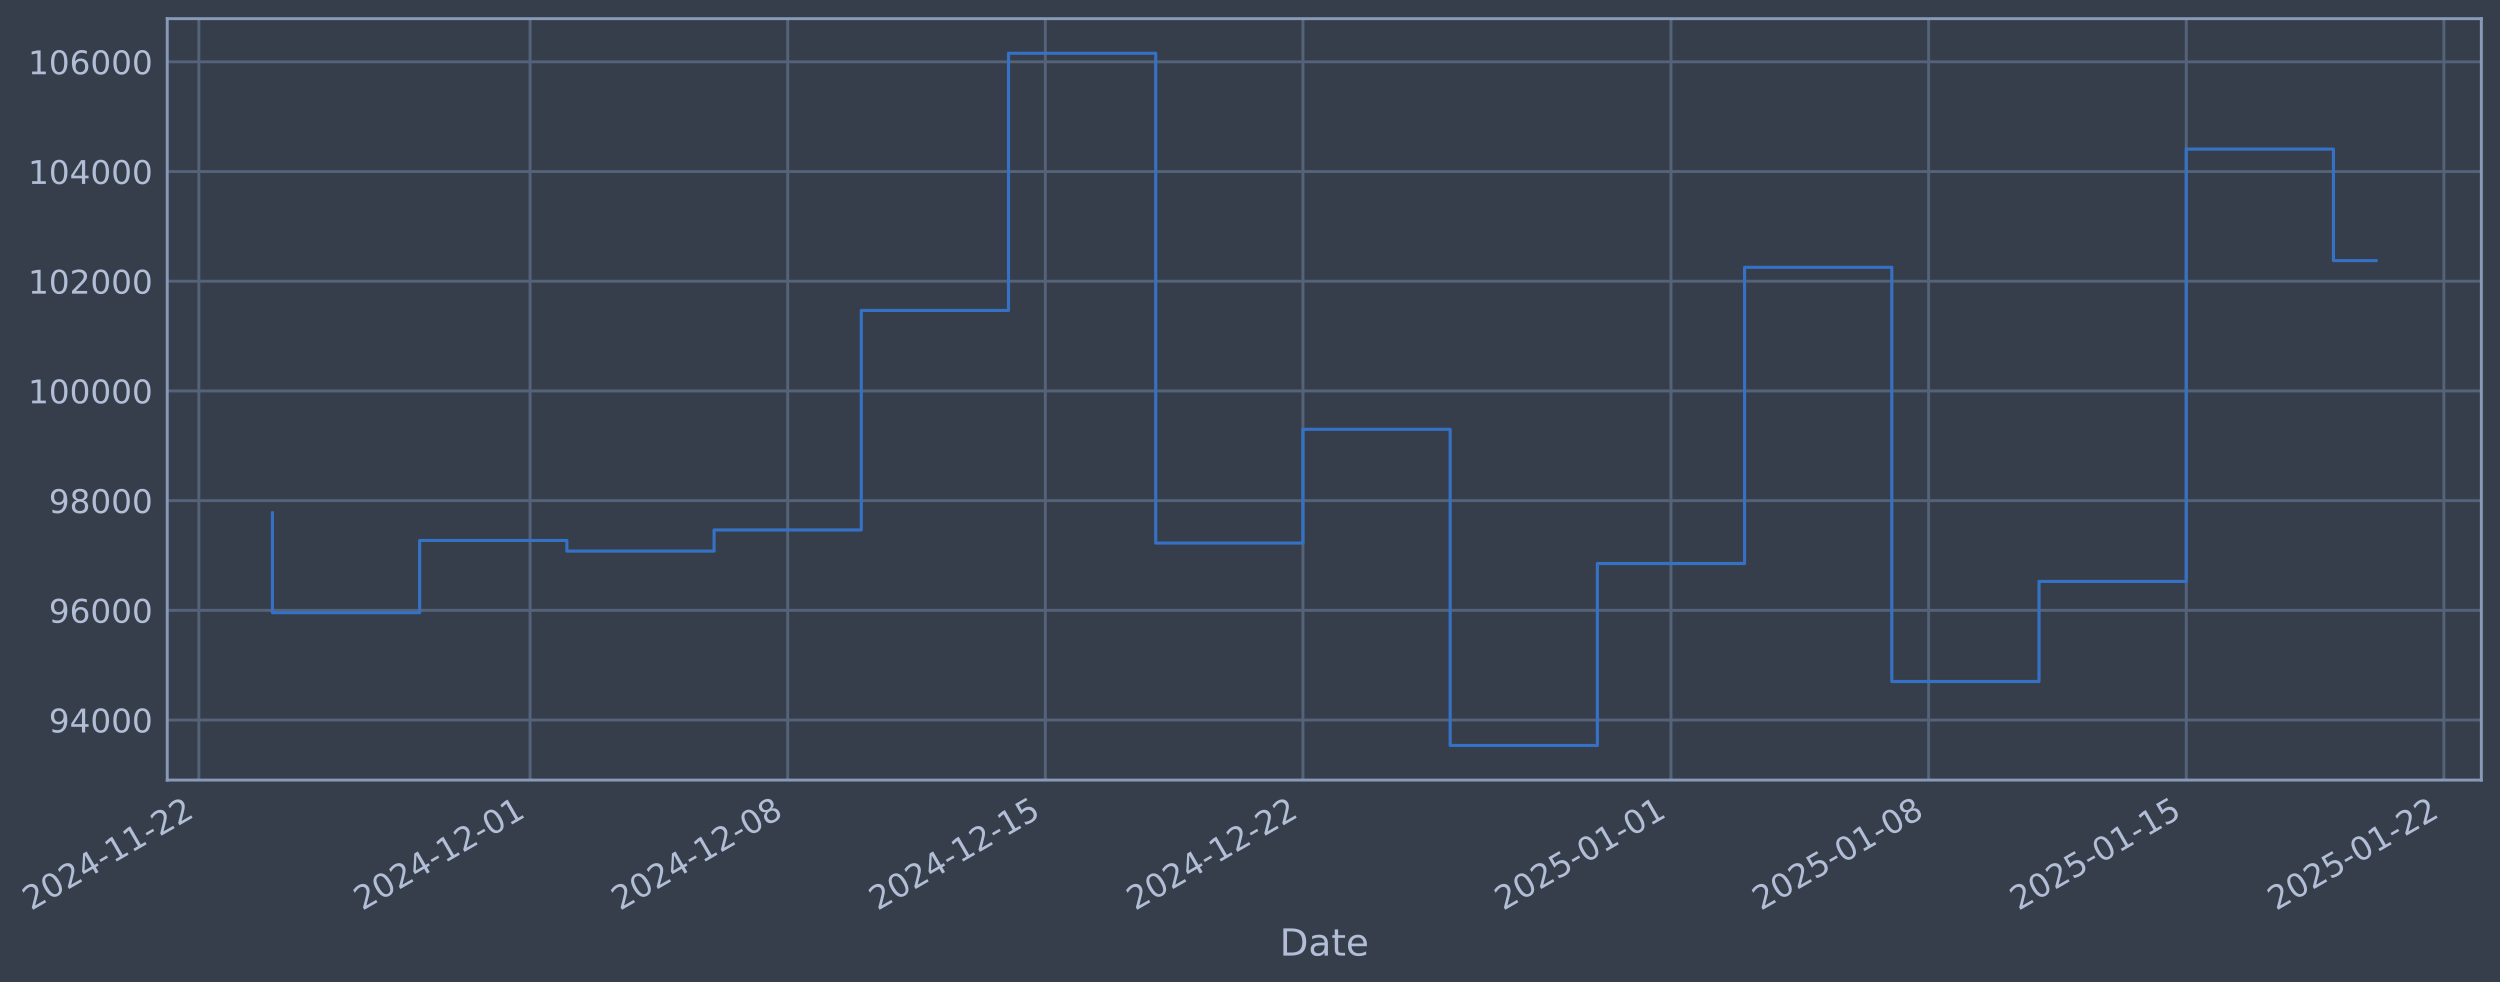
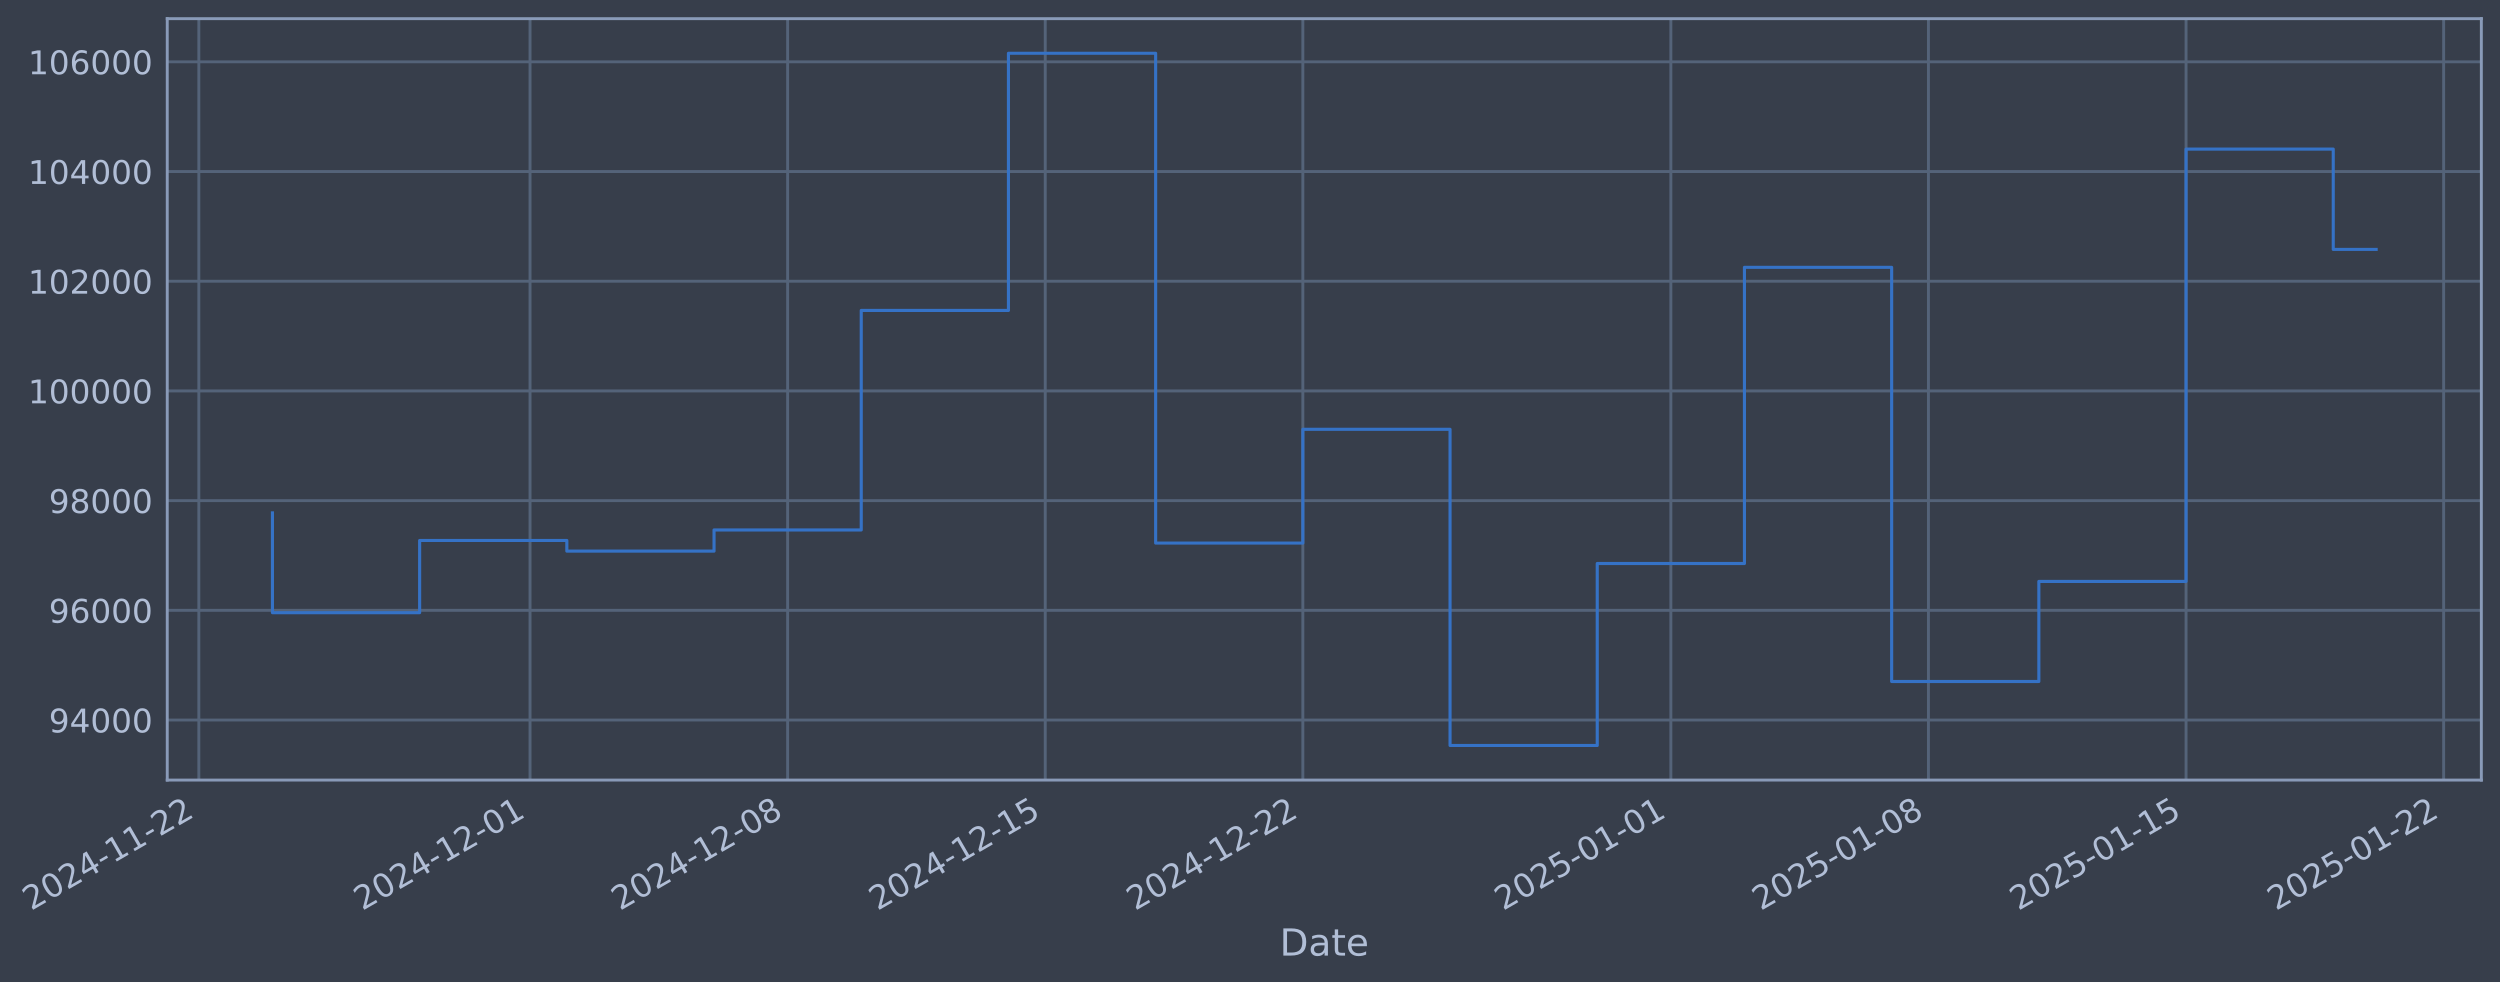
- <svg xmlns="http://www.w3.org/2000/svg" xmlns:xlink="http://www.w3.org/1999/xlink" width="964.529pt" height="378.87pt" viewBox="0 0 964.529 378.87" version="1.1">
+ <svg xmlns="http://www.w3.org/2000/svg" xmlns:xlink="http://www.w3.org/1999/xlink" width="964.527pt" height="378.87pt" viewBox="0 0 964.527 378.87" version="1.1">
  <defs>
    <style type="text/css">*{stroke-linejoin: round; stroke-linecap: butt}</style>
  </defs>
  <g id="figure_1">
    <g id="patch_1">
-       <path d="M 0 378.87  L 964.529 378.87  L 964.529 0  L 0 0  z " style="fill: #373e4b" />
+       <path d="M 0 378.87  L 964.527 378.87  L 964.527 0  L 0 0  z " style="fill: #373e4b" />
    </g>
    <g id="axes_1">
      <g id="patch_2">
-         <path d="M 64.529 300.96  L 957.329 300.96  L 957.329 7.2  L 64.529 7.2  z " style="fill: #373e4b" />
+         <path d="M 64.527 300.96  L 957.327 300.96  L 957.327 7.2  L 64.527 7.2  z " style="fill: #373e4b" />
      </g>
      <g id="matplotlib.axis_1">
        <g id="xtick_1">
          <g id="line2d_1">
-             <path d="M 76.713 300.96  L 76.713 7.2  " clip-path="url(#pe891492306)" style="fill: none; stroke: #546379; stroke-width: 1.12; stroke-linecap: square" />
+             <path d="M 76.713 300.96  L 76.713 7.2  " clip-path="url(#p86f9bad9f1)" style="fill: none; stroke: #546379; stroke-width: 1.12; stroke-linecap: square" />
          </g>
          <g id="line2d_2" />
          <g id="text_1">
            <g style="fill: #b1bed6" transform="translate(11.98702 351.4642) rotate(-30) scale(0.126 -0.126)">
              <defs>
                <path id="DejaVuSans-32" d="M 1228 531  L 3431 531  L 3431 0  L 469 0  L 469 531  Q 828 903 1448 1529  Q 2069 2156 2228 2338  Q 2531 2678 2651 2914  Q 2772 3150 2772 3378  Q 2772 3750 2511 3984  Q 2250 4219 1831 4219  Q 1534 4219 1204 4116  Q 875 4013 500 3803  L 500 4441  Q 881 4594 1212 4672  Q 1544 4750 1819 4750  Q 2544 4750 2975 4387  Q 3406 4025 3406 3419  Q 3406 3131 3298 2873  Q 3191 2616 2906 2266  Q 2828 2175 2409 1742  Q 1991 1309 1228 531  z " transform="scale(0.015625)" />
                <path id="DejaVuSans-30" d="M 2034 4250  Q 1547 4250 1301 3770  Q 1056 3291 1056 2328  Q 1056 1369 1301 889  Q 1547 409 2034 409  Q 2525 409 2770 889  Q 3016 1369 3016 2328  Q 3016 3291 2770 3770  Q 2525 4250 2034 4250  z M 2034 4750  Q 2819 4750 3233 4129  Q 3647 3509 3647 2328  Q 3647 1150 3233 529  Q 2819 -91 2034 -91  Q 1250 -91 836 529  Q 422 1150 422 2328  Q 422 3509 836 4129  Q 1250 4750 2034 4750  z " transform="scale(0.015625)" />
                <path id="DejaVuSans-34" d="M 2419 4116  L 825 1625  L 2419 1625  L 2419 4116  z M 2253 4666  L 3047 4666  L 3047 1625  L 3713 1625  L 3713 1100  L 3047 1100  L 3047 0  L 2419 0  L 2419 1100  L 313 1100  L 313 1709  L 2253 4666  z " transform="scale(0.015625)" />
                <path id="DejaVuSans-2d" d="M 313 2009  L 1997 2009  L 1997 1497  L 313 1497  L 313 2009  z " transform="scale(0.015625)" />
                <path id="DejaVuSans-31" d="M 794 531  L 1825 531  L 1825 4091  L 703 3866  L 703 4441  L 1819 4666  L 2450 4666  L 2450 531  L 3481 531  L 3481 0  L 794 0  L 794 531  z " transform="scale(0.015625)" />
              </defs>
              <use xlink:href="#DejaVuSans-32" />
              <use xlink:href="#DejaVuSans-30" transform="translate(63.62305 0)" />
              <use xlink:href="#DejaVuSans-32" transform="translate(127.2461 0)" />
              <use xlink:href="#DejaVuSans-34" transform="translate(190.8691 0)" />
              <use xlink:href="#DejaVuSans-2d" transform="translate(254.4922 0)" />
              <use xlink:href="#DejaVuSans-31" transform="translate(290.5762 0)" />
              <use xlink:href="#DejaVuSans-31" transform="translate(354.1992 0)" />
              <use xlink:href="#DejaVuSans-2d" transform="translate(417.8223 0)" />
              <use xlink:href="#DejaVuSans-32" transform="translate(453.9062 0)" />
              <use xlink:href="#DejaVuSans-32" transform="translate(517.5293 0)" />
            </g>
          </g>
        </g>
        <g id="xtick_2">
          <g id="line2d_3">
-             <path d="M 204.506 300.96  L 204.506 7.2  " clip-path="url(#pe891492306)" style="fill: none; stroke: #546379; stroke-width: 1.12; stroke-linecap: square" />
+             <path d="M 204.494 300.96  L 204.494 7.2  " clip-path="url(#p86f9bad9f1)" style="fill: none; stroke: #546379; stroke-width: 1.12; stroke-linecap: square" />
          </g>
          <g id="line2d_4" />
          <g id="text_2">
-             <g style="fill: #b1bed6" transform="translate(139.7805 351.4642) rotate(-30) scale(0.126 -0.126)">
+             <g style="fill: #b1bed6" transform="translate(139.7683 351.4642) rotate(-30) scale(0.126 -0.126)">
              <use xlink:href="#DejaVuSans-32" />
              <use xlink:href="#DejaVuSans-30" transform="translate(63.62305 0)" />
              <use xlink:href="#DejaVuSans-32" transform="translate(127.2461 0)" />
              <use xlink:href="#DejaVuSans-34" transform="translate(190.8691 0)" />
              <use xlink:href="#DejaVuSans-2d" transform="translate(254.4922 0)" />
              <use xlink:href="#DejaVuSans-31" transform="translate(290.5762 0)" />
              <use xlink:href="#DejaVuSans-32" transform="translate(354.1992 0)" />
              <use xlink:href="#DejaVuSans-2d" transform="translate(417.8223 0)" />
              <use xlink:href="#DejaVuSans-30" transform="translate(453.9062 0)" />
              <use xlink:href="#DejaVuSans-31" transform="translate(517.5293 0)" />
            </g>
          </g>
        </g>
        <g id="xtick_3">
          <g id="line2d_5">
-             <path d="M 303.901 300.96  L 303.901 7.2  " clip-path="url(#pe891492306)" style="fill: none; stroke: #546379; stroke-width: 1.12; stroke-linecap: square" />
+             <path d="M 303.879 300.96  L 303.879 7.2  " clip-path="url(#p86f9bad9f1)" style="fill: none; stroke: #546379; stroke-width: 1.12; stroke-linecap: square" />
          </g>
          <g id="line2d_6" />
          <g id="text_3">
-             <g style="fill: #b1bed6" transform="translate(239.1755 351.4642) rotate(-30) scale(0.126 -0.126)">
+             <g style="fill: #b1bed6" transform="translate(239.1538 351.4642) rotate(-30) scale(0.126 -0.126)">
              <defs>
                <path id="DejaVuSans-38" d="M 2034 2216  Q 1584 2216 1326 1975  Q 1069 1734 1069 1313  Q 1069 891 1326 650  Q 1584 409 2034 409  Q 2484 409 2743 651  Q 3003 894 3003 1313  Q 3003 1734 2745 1975  Q 2488 2216 2034 2216  z M 1403 2484  Q 997 2584 770 2862  Q 544 3141 544 3541  Q 544 4100 942 4425  Q 1341 4750 2034 4750  Q 2731 4750 3128 4425  Q 3525 4100 3525 3541  Q 3525 3141 3298 2862  Q 3072 2584 2669 2484  Q 3125 2378 3379 2068  Q 3634 1759 3634 1313  Q 3634 634 3220 271  Q 2806 -91 2034 -91  Q 1263 -91 848 271  Q 434 634 434 1313  Q 434 1759 690 2068  Q 947 2378 1403 2484  z M 1172 3481  Q 1172 3119 1398 2916  Q 1625 2713 2034 2713  Q 2441 2713 2670 2916  Q 2900 3119 2900 3481  Q 2900 3844 2670 4047  Q 2441 4250 2034 4250  Q 1625 4250 1398 4047  Q 1172 3844 1172 3481  z " transform="scale(0.015625)" />
              </defs>
              <use xlink:href="#DejaVuSans-32" />
              <use xlink:href="#DejaVuSans-30" transform="translate(63.62305 0)" />
              <use xlink:href="#DejaVuSans-32" transform="translate(127.2461 0)" />
              <use xlink:href="#DejaVuSans-34" transform="translate(190.8691 0)" />
              <use xlink:href="#DejaVuSans-2d" transform="translate(254.4922 0)" />
              <use xlink:href="#DejaVuSans-31" transform="translate(290.5762 0)" />
              <use xlink:href="#DejaVuSans-32" transform="translate(354.1992 0)" />
              <use xlink:href="#DejaVuSans-2d" transform="translate(417.8223 0)" />
              <use xlink:href="#DejaVuSans-30" transform="translate(453.9062 0)" />
              <use xlink:href="#DejaVuSans-38" transform="translate(517.5293 0)" />
            </g>
          </g>
        </g>
        <g id="xtick_4">
          <g id="line2d_7">
-             <path d="M 403.296 300.96  L 403.296 7.2  " clip-path="url(#pe891492306)" style="fill: none; stroke: #546379; stroke-width: 1.12; stroke-linecap: square" />
+             <path d="M 403.265 300.96  L 403.265 7.2  " clip-path="url(#p86f9bad9f1)" style="fill: none; stroke: #546379; stroke-width: 1.12; stroke-linecap: square" />
          </g>
          <g id="line2d_8" />
          <g id="text_4">
-             <g style="fill: #b1bed6" transform="translate(338.5704 351.4642) rotate(-30) scale(0.126 -0.126)">
+             <g style="fill: #b1bed6" transform="translate(338.5392 351.4642) rotate(-30) scale(0.126 -0.126)">
              <defs>
                <path id="DejaVuSans-35" d="M 691 4666  L 3169 4666  L 3169 4134  L 1269 4134  L 1269 2991  Q 1406 3038 1543 3061  Q 1681 3084 1819 3084  Q 2600 3084 3056 2656  Q 3513 2228 3513 1497  Q 3513 744 3044 326  Q 2575 -91 1722 -91  Q 1428 -91 1123 -41  Q 819 9 494 109  L 494 744  Q 775 591 1075 516  Q 1375 441 1709 441  Q 2250 441 2565 725  Q 2881 1009 2881 1497  Q 2881 1984 2565 2268  Q 2250 2553 1709 2553  Q 1456 2553 1204 2497  Q 953 2441 691 2322  L 691 4666  z " transform="scale(0.015625)" />
              </defs>
              <use xlink:href="#DejaVuSans-32" />
              <use xlink:href="#DejaVuSans-30" transform="translate(63.62305 0)" />
              <use xlink:href="#DejaVuSans-32" transform="translate(127.2461 0)" />
              <use xlink:href="#DejaVuSans-34" transform="translate(190.8691 0)" />
              <use xlink:href="#DejaVuSans-2d" transform="translate(254.4922 0)" />
              <use xlink:href="#DejaVuSans-31" transform="translate(290.5762 0)" />
              <use xlink:href="#DejaVuSans-32" transform="translate(354.1992 0)" />
              <use xlink:href="#DejaVuSans-2d" transform="translate(417.8223 0)" />
              <use xlink:href="#DejaVuSans-31" transform="translate(453.9062 0)" />
              <use xlink:href="#DejaVuSans-35" transform="translate(517.5293 0)" />
            </g>
          </g>
        </g>
        <g id="xtick_5">
          <g id="line2d_9">
-             <path d="M 502.691 300.96  L 502.691 7.2  " clip-path="url(#pe891492306)" style="fill: none; stroke: #546379; stroke-width: 1.12; stroke-linecap: square" />
+             <path d="M 502.65 300.96  L 502.65 7.2  " clip-path="url(#p86f9bad9f1)" style="fill: none; stroke: #546379; stroke-width: 1.12; stroke-linecap: square" />
          </g>
          <g id="line2d_10" />
          <g id="text_5">
-             <g style="fill: #b1bed6" transform="translate(437.9654 351.4642) rotate(-30) scale(0.126 -0.126)">
+             <g style="fill: #b1bed6" transform="translate(437.9247 351.4642) rotate(-30) scale(0.126 -0.126)">
              <use xlink:href="#DejaVuSans-32" />
              <use xlink:href="#DejaVuSans-30" transform="translate(63.62305 0)" />
              <use xlink:href="#DejaVuSans-32" transform="translate(127.2461 0)" />
              <use xlink:href="#DejaVuSans-34" transform="translate(190.8691 0)" />
              <use xlink:href="#DejaVuSans-2d" transform="translate(254.4922 0)" />
              <use xlink:href="#DejaVuSans-31" transform="translate(290.5762 0)" />
              <use xlink:href="#DejaVuSans-32" transform="translate(354.1992 0)" />
              <use xlink:href="#DejaVuSans-2d" transform="translate(417.8223 0)" />
              <use xlink:href="#DejaVuSans-32" transform="translate(453.9062 0)" />
              <use xlink:href="#DejaVuSans-32" transform="translate(517.5293 0)" />
            </g>
          </g>
        </g>
        <g id="xtick_6">
          <g id="line2d_11">
-             <path d="M 644.684 300.96  L 644.684 7.2  " clip-path="url(#pe891492306)" style="fill: none; stroke: #546379; stroke-width: 1.12; stroke-linecap: square" />
+             <path d="M 644.629 300.96  L 644.629 7.2  " clip-path="url(#p86f9bad9f1)" style="fill: none; stroke: #546379; stroke-width: 1.12; stroke-linecap: square" />
          </g>
          <g id="line2d_12" />
          <g id="text_6">
-             <g style="fill: #b1bed6" transform="translate(579.9582 351.4642) rotate(-30) scale(0.126 -0.126)">
+             <g style="fill: #b1bed6" transform="translate(579.9039 351.4642) rotate(-30) scale(0.126 -0.126)">
              <use xlink:href="#DejaVuSans-32" />
              <use xlink:href="#DejaVuSans-30" transform="translate(63.62305 0)" />
              <use xlink:href="#DejaVuSans-32" transform="translate(127.2461 0)" />
              <use xlink:href="#DejaVuSans-35" transform="translate(190.8691 0)" />
              <use xlink:href="#DejaVuSans-2d" transform="translate(254.4922 0)" />
              <use xlink:href="#DejaVuSans-30" transform="translate(290.5762 0)" />
              <use xlink:href="#DejaVuSans-31" transform="translate(354.1992 0)" />
              <use xlink:href="#DejaVuSans-2d" transform="translate(417.8223 0)" />
              <use xlink:href="#DejaVuSans-30" transform="translate(453.9062 0)" />
              <use xlink:href="#DejaVuSans-31" transform="translate(517.5293 0)" />
            </g>
          </g>
        </g>
        <g id="xtick_7">
          <g id="line2d_13">
-             <path d="M 744.079 300.96  L 744.079 7.2  " clip-path="url(#pe891492306)" style="fill: none; stroke: #546379; stroke-width: 1.12; stroke-linecap: square" />
+             <path d="M 744.015 300.96  L 744.015 7.2  " clip-path="url(#p86f9bad9f1)" style="fill: none; stroke: #546379; stroke-width: 1.12; stroke-linecap: square" />
          </g>
          <g id="line2d_14" />
          <g id="text_7">
-             <g style="fill: #b1bed6" transform="translate(679.3531 351.4642) rotate(-30) scale(0.126 -0.126)">
+             <g style="fill: #b1bed6" transform="translate(679.2893 351.4642) rotate(-30) scale(0.126 -0.126)">
              <use xlink:href="#DejaVuSans-32" />
              <use xlink:href="#DejaVuSans-30" transform="translate(63.62305 0)" />
              <use xlink:href="#DejaVuSans-32" transform="translate(127.2461 0)" />
              <use xlink:href="#DejaVuSans-35" transform="translate(190.8691 0)" />
              <use xlink:href="#DejaVuSans-2d" transform="translate(254.4922 0)" />
              <use xlink:href="#DejaVuSans-30" transform="translate(290.5762 0)" />
              <use xlink:href="#DejaVuSans-31" transform="translate(354.1992 0)" />
              <use xlink:href="#DejaVuSans-2d" transform="translate(417.8223 0)" />
              <use xlink:href="#DejaVuSans-30" transform="translate(453.9062 0)" />
              <use xlink:href="#DejaVuSans-38" transform="translate(517.5293 0)" />
            </g>
          </g>
        </g>
        <g id="xtick_8">
          <g id="line2d_15">
-             <path d="M 843.474 300.96  L 843.474 7.2  " clip-path="url(#pe891492306)" style="fill: none; stroke: #546379; stroke-width: 1.12; stroke-linecap: square" />
+             <path d="M 843.4 300.96  L 843.4 7.2  " clip-path="url(#p86f9bad9f1)" style="fill: none; stroke: #546379; stroke-width: 1.12; stroke-linecap: square" />
          </g>
          <g id="line2d_16" />
          <g id="text_8">
-             <g style="fill: #b1bed6" transform="translate(778.7481 351.4642) rotate(-30) scale(0.126 -0.126)">
+             <g style="fill: #b1bed6" transform="translate(778.6748 351.4642) rotate(-30) scale(0.126 -0.126)">
              <use xlink:href="#DejaVuSans-32" />
              <use xlink:href="#DejaVuSans-30" transform="translate(63.62305 0)" />
              <use xlink:href="#DejaVuSans-32" transform="translate(127.2461 0)" />
              <use xlink:href="#DejaVuSans-35" transform="translate(190.8691 0)" />
              <use xlink:href="#DejaVuSans-2d" transform="translate(254.4922 0)" />
              <use xlink:href="#DejaVuSans-30" transform="translate(290.5762 0)" />
              <use xlink:href="#DejaVuSans-31" transform="translate(354.1992 0)" />
              <use xlink:href="#DejaVuSans-2d" transform="translate(417.8223 0)" />
              <use xlink:href="#DejaVuSans-31" transform="translate(453.9062 0)" />
              <use xlink:href="#DejaVuSans-35" transform="translate(517.5293 0)" />
            </g>
          </g>
        </g>
        <g id="xtick_9">
          <g id="line2d_17">
-             <path d="M 942.869 300.96  L 942.869 7.2  " clip-path="url(#pe891492306)" style="fill: none; stroke: #546379; stroke-width: 1.12; stroke-linecap: square" />
+             <path d="M 942.786 300.96  L 942.786 7.2  " clip-path="url(#p86f9bad9f1)" style="fill: none; stroke: #546379; stroke-width: 1.12; stroke-linecap: square" />
          </g>
          <g id="line2d_18" />
          <g id="text_9">
-             <g style="fill: #b1bed6" transform="translate(878.143 351.4642) rotate(-30) scale(0.126 -0.126)">
+             <g style="fill: #b1bed6" transform="translate(878.0602 351.4642) rotate(-30) scale(0.126 -0.126)">
              <use xlink:href="#DejaVuSans-32" />
              <use xlink:href="#DejaVuSans-30" transform="translate(63.62305 0)" />
              <use xlink:href="#DejaVuSans-32" transform="translate(127.2461 0)" />
              <use xlink:href="#DejaVuSans-35" transform="translate(190.8691 0)" />
              <use xlink:href="#DejaVuSans-2d" transform="translate(254.4922 0)" />
              <use xlink:href="#DejaVuSans-30" transform="translate(290.5762 0)" />
              <use xlink:href="#DejaVuSans-31" transform="translate(354.1992 0)" />
              <use xlink:href="#DejaVuSans-2d" transform="translate(417.8223 0)" />
              <use xlink:href="#DejaVuSans-32" transform="translate(453.9062 0)" />
              <use xlink:href="#DejaVuSans-32" transform="translate(517.5293 0)" />
            </g>
          </g>
        </g>
        <g id="text_10">
-           <g style="fill: #b1bed6" transform="translate(493.7201 368.6753) scale(0.144 -0.144)">
+           <g style="fill: #b1bed6" transform="translate(493.7174 368.6753) scale(0.144 -0.144)">
            <defs>
              <path id="DejaVuSans-44" d="M 1259 4147  L 1259 519  L 2022 519  Q 2988 519 3436 956  Q 3884 1394 3884 2338  Q 3884 3275 3436 3711  Q 2988 4147 2022 4147  L 1259 4147  z M 628 4666  L 1925 4666  Q 3281 4666 3915 4102  Q 4550 3538 4550 2338  Q 4550 1131 3912 565  Q 3275 0 1925 0  L 628 0  L 628 4666  z " transform="scale(0.015625)" />
              <path id="DejaVuSans-61" d="M 2194 1759  Q 1497 1759 1228 1600  Q 959 1441 959 1056  Q 959 750 1161 570  Q 1363 391 1709 391  Q 2188 391 2477 730  Q 2766 1069 2766 1631  L 2766 1759  L 2194 1759  z M 3341 1997  L 3341 0  L 2766 0  L 2766 531  Q 2569 213 2275 61  Q 1981 -91 1556 -91  Q 1019 -91 701 211  Q 384 513 384 1019  Q 384 1609 779 1909  Q 1175 2209 1959 2209  L 2766 2209  L 2766 2266  Q 2766 2663 2505 2880  Q 2244 3097 1772 3097  Q 1472 3097 1187 3025  Q 903 2953 641 2809  L 641 3341  Q 956 3463 1253 3523  Q 1550 3584 1831 3584  Q 2591 3584 2966 3190  Q 3341 2797 3341 1997  z " transform="scale(0.015625)" />
              <path id="DejaVuSans-74" d="M 1172 4494  L 1172 3500  L 2356 3500  L 2356 3053  L 1172 3053  L 1172 1153  Q 1172 725 1289 603  Q 1406 481 1766 481  L 2356 481  L 2356 0  L 1766 0  Q 1100 0 847 248  Q 594 497 594 1153  L 594 3053  L 172 3053  L 172 3500  L 594 3500  L 594 4494  L 1172 4494  z " transform="scale(0.015625)" />
              <path id="DejaVuSans-65" d="M 3597 1894  L 3597 1613  L 953 1613  Q 991 1019 1311 708  Q 1631 397 2203 397  Q 2534 397 2845 478  Q 3156 559 3463 722  L 3463 178  Q 3153 47 2828 -22  Q 2503 -91 2169 -91  Q 1331 -91 842 396  Q 353 884 353 1716  Q 353 2575 817 3079  Q 1281 3584 2069 3584  Q 2775 3584 3186 3129  Q 3597 2675 3597 1894  z M 3022 2063  Q 3016 2534 2758 2815  Q 2500 3097 2075 3097  Q 1594 3097 1305 2825  Q 1016 2553 972 2059  L 3022 2063  z " transform="scale(0.015625)" />
            </defs>
            <use xlink:href="#DejaVuSans-44" />
            <use xlink:href="#DejaVuSans-61" transform="translate(77.00195 0)" />
            <use xlink:href="#DejaVuSans-74" transform="translate(138.2812 0)" />
            <use xlink:href="#DejaVuSans-65" transform="translate(177.4902 0)" />
          </g>
        </g>
      </g>
      <g id="matplotlib.axis_2">
        <g id="ytick_1">
          <g id="line2d_19">
-             <path d="M 64.529 277.797  L 957.329 277.797  " clip-path="url(#pe891492306)" style="fill: none; stroke: #546379; stroke-width: 1.12; stroke-linecap: square" />
+             <path d="M 64.527 277.797  L 957.327 277.797  " clip-path="url(#p86f9bad9f1)" style="fill: none; stroke: #546379; stroke-width: 1.12; stroke-linecap: square" />
          </g>
          <g id="line2d_20" />
          <g id="text_11">
-             <g style="fill: #b1bed6" transform="translate(18.84551 282.5841) scale(0.126 -0.126)">
+             <g style="fill: #b1bed6" transform="translate(18.8428 282.5841) scale(0.126 -0.126)">
              <defs>
                <path id="DejaVuSans-39" d="M 703 97  L 703 672  Q 941 559 1184 500  Q 1428 441 1663 441  Q 2288 441 2617 861  Q 2947 1281 2994 2138  Q 2813 1869 2534 1725  Q 2256 1581 1919 1581  Q 1219 1581 811 2004  Q 403 2428 403 3163  Q 403 3881 828 4315  Q 1253 4750 1959 4750  Q 2769 4750 3195 4129  Q 3622 3509 3622 2328  Q 3622 1225 3098 567  Q 2575 -91 1691 -91  Q 1453 -91 1209 -44  Q 966 3 703 97  z M 1959 2075  Q 2384 2075 2632 2365  Q 2881 2656 2881 3163  Q 2881 3666 2632 3958  Q 2384 4250 1959 4250  Q 1534 4250 1286 3958  Q 1038 3666 1038 3163  Q 1038 2656 1286 2365  Q 1534 2075 1959 2075  z " transform="scale(0.015625)" />
              </defs>
              <use xlink:href="#DejaVuSans-39" />
              <use xlink:href="#DejaVuSans-34" transform="translate(63.62305 0)" />
              <use xlink:href="#DejaVuSans-30" transform="translate(127.2461 0)" />
              <use xlink:href="#DejaVuSans-30" transform="translate(190.8691 0)" />
              <use xlink:href="#DejaVuSans-30" transform="translate(254.4922 0)" />
            </g>
          </g>
        </g>
        <g id="ytick_2">
          <g id="line2d_21">
-             <path d="M 64.529 235.473  L 957.329 235.473  " clip-path="url(#pe891492306)" style="fill: none; stroke: #546379; stroke-width: 1.12; stroke-linecap: square" />
+             <path d="M 64.527 235.473  L 957.327 235.473  " clip-path="url(#p86f9bad9f1)" style="fill: none; stroke: #546379; stroke-width: 1.12; stroke-linecap: square" />
          </g>
          <g id="line2d_22" />
          <g id="text_12">
-             <g style="fill: #b1bed6" transform="translate(18.84551 240.2602) scale(0.126 -0.126)">
+             <g style="fill: #b1bed6" transform="translate(18.8428 240.2602) scale(0.126 -0.126)">
              <defs>
                <path id="DejaVuSans-36" d="M 2113 2584  Q 1688 2584 1439 2293  Q 1191 2003 1191 1497  Q 1191 994 1439 701  Q 1688 409 2113 409  Q 2538 409 2786 701  Q 3034 994 3034 1497  Q 3034 2003 2786 2293  Q 2538 2584 2113 2584  z M 3366 4563  L 3366 3988  Q 3128 4100 2886 4159  Q 2644 4219 2406 4219  Q 1781 4219 1451 3797  Q 1122 3375 1075 2522  Q 1259 2794 1537 2939  Q 1816 3084 2150 3084  Q 2853 3084 3261 2657  Q 3669 2231 3669 1497  Q 3669 778 3244 343  Q 2819 -91 2113 -91  Q 1303 -91 875 529  Q 447 1150 447 2328  Q 447 3434 972 4092  Q 1497 4750 2381 4750  Q 2619 4750 2861 4703  Q 3103 4656 3366 4563  z " transform="scale(0.015625)" />
              </defs>
              <use xlink:href="#DejaVuSans-39" />
              <use xlink:href="#DejaVuSans-36" transform="translate(63.62305 0)" />
              <use xlink:href="#DejaVuSans-30" transform="translate(127.2461 0)" />
              <use xlink:href="#DejaVuSans-30" transform="translate(190.8691 0)" />
              <use xlink:href="#DejaVuSans-30" transform="translate(254.4922 0)" />
            </g>
          </g>
        </g>
        <g id="ytick_3">
          <g id="line2d_23">
-             <path d="M 64.529 193.149  L 957.329 193.149  " clip-path="url(#pe891492306)" style="fill: none; stroke: #546379; stroke-width: 1.12; stroke-linecap: square" />
+             <path d="M 64.527 193.149  L 957.327 193.149  " clip-path="url(#p86f9bad9f1)" style="fill: none; stroke: #546379; stroke-width: 1.12; stroke-linecap: square" />
          </g>
          <g id="line2d_24" />
          <g id="text_13">
-             <g style="fill: #b1bed6" transform="translate(18.84551 197.9364) scale(0.126 -0.126)">
+             <g style="fill: #b1bed6" transform="translate(18.8428 197.9364) scale(0.126 -0.126)">
              <use xlink:href="#DejaVuSans-39" />
              <use xlink:href="#DejaVuSans-38" transform="translate(63.62305 0)" />
              <use xlink:href="#DejaVuSans-30" transform="translate(127.2461 0)" />
              <use xlink:href="#DejaVuSans-30" transform="translate(190.8691 0)" />
              <use xlink:href="#DejaVuSans-30" transform="translate(254.4922 0)" />
            </g>
          </g>
        </g>
        <g id="ytick_4">
          <g id="line2d_25">
-             <path d="M 64.529 150.826  L 957.329 150.826  " clip-path="url(#pe891492306)" style="fill: none; stroke: #546379; stroke-width: 1.12; stroke-linecap: square" />
+             <path d="M 64.527 150.826  L 957.327 150.826  " clip-path="url(#p86f9bad9f1)" style="fill: none; stroke: #546379; stroke-width: 1.12; stroke-linecap: square" />
          </g>
          <g id="line2d_26" />
          <g id="text_14">
-             <g style="fill: #b1bed6" transform="translate(10.82876 155.6126) scale(0.126 -0.126)">
+             <g style="fill: #b1bed6" transform="translate(10.82605 155.6126) scale(0.126 -0.126)">
              <use xlink:href="#DejaVuSans-31" />
              <use xlink:href="#DejaVuSans-30" transform="translate(63.62305 0)" />
              <use xlink:href="#DejaVuSans-30" transform="translate(127.2461 0)" />
              <use xlink:href="#DejaVuSans-30" transform="translate(190.8691 0)" />
              <use xlink:href="#DejaVuSans-30" transform="translate(254.4922 0)" />
              <use xlink:href="#DejaVuSans-30" transform="translate(318.1152 0)" />
            </g>
          </g>
        </g>
        <g id="ytick_5">
          <g id="line2d_27">
-             <path d="M 64.529 108.502  L 957.329 108.502  " clip-path="url(#pe891492306)" style="fill: none; stroke: #546379; stroke-width: 1.12; stroke-linecap: square" />
+             <path d="M 64.527 108.502  L 957.327 108.502  " clip-path="url(#p86f9bad9f1)" style="fill: none; stroke: #546379; stroke-width: 1.12; stroke-linecap: square" />
          </g>
          <g id="line2d_28" />
          <g id="text_15">
-             <g style="fill: #b1bed6" transform="translate(10.82876 113.2888) scale(0.126 -0.126)">
+             <g style="fill: #b1bed6" transform="translate(10.82605 113.2888) scale(0.126 -0.126)">
              <use xlink:href="#DejaVuSans-31" />
              <use xlink:href="#DejaVuSans-30" transform="translate(63.62305 0)" />
              <use xlink:href="#DejaVuSans-32" transform="translate(127.2461 0)" />
              <use xlink:href="#DejaVuSans-30" transform="translate(190.8691 0)" />
              <use xlink:href="#DejaVuSans-30" transform="translate(254.4922 0)" />
              <use xlink:href="#DejaVuSans-30" transform="translate(318.1152 0)" />
            </g>
          </g>
        </g>
        <g id="ytick_6">
          <g id="line2d_29">
-             <path d="M 64.529 66.178  L 957.329 66.178  " clip-path="url(#pe891492306)" style="fill: none; stroke: #546379; stroke-width: 1.12; stroke-linecap: square" />
+             <path d="M 64.527 66.178  L 957.327 66.178  " clip-path="url(#p86f9bad9f1)" style="fill: none; stroke: #546379; stroke-width: 1.12; stroke-linecap: square" />
          </g>
          <g id="line2d_30" />
          <g id="text_16">
-             <g style="fill: #b1bed6" transform="translate(10.82876 70.96502) scale(0.126 -0.126)">
+             <g style="fill: #b1bed6" transform="translate(10.82605 70.96502) scale(0.126 -0.126)">
              <use xlink:href="#DejaVuSans-31" />
              <use xlink:href="#DejaVuSans-30" transform="translate(63.62305 0)" />
              <use xlink:href="#DejaVuSans-34" transform="translate(127.2461 0)" />
              <use xlink:href="#DejaVuSans-30" transform="translate(190.8691 0)" />
              <use xlink:href="#DejaVuSans-30" transform="translate(254.4922 0)" />
              <use xlink:href="#DejaVuSans-30" transform="translate(318.1152 0)" />
            </g>
          </g>
        </g>
        <g id="ytick_7">
          <g id="line2d_31">
-             <path d="M 64.529 23.854  L 957.329 23.854  " clip-path="url(#pe891492306)" style="fill: none; stroke: #546379; stroke-width: 1.12; stroke-linecap: square" />
+             <path d="M 64.527 23.854  L 957.327 23.854  " clip-path="url(#p86f9bad9f1)" style="fill: none; stroke: #546379; stroke-width: 1.12; stroke-linecap: square" />
          </g>
          <g id="line2d_32" />
          <g id="text_17">
-             <g style="fill: #b1bed6" transform="translate(10.82876 28.64121) scale(0.126 -0.126)">
+             <g style="fill: #b1bed6" transform="translate(10.82605 28.64121) scale(0.126 -0.126)">
              <use xlink:href="#DejaVuSans-31" />
              <use xlink:href="#DejaVuSans-30" transform="translate(63.62305 0)" />
              <use xlink:href="#DejaVuSans-36" transform="translate(127.2461 0)" />
              <use xlink:href="#DejaVuSans-30" transform="translate(190.8691 0)" />
              <use xlink:href="#DejaVuSans-30" transform="translate(254.4922 0)" />
              <use xlink:href="#DejaVuSans-30" transform="translate(318.1152 0)" />
            </g>
          </g>
        </g>
      </g>
      <g id="line2d_33">
-         <path d="M 105.111 197.87  L 105.111 236.383  L 161.908 236.383  L 161.908 208.521  L 218.705 208.521  L 218.705 212.628  L 275.502 212.628  L 275.502 204.459  L 332.3 204.459  L 332.3 119.77  L 389.097 119.77  L 389.097 20.553  L 445.894 20.553  L 445.894 209.517  L 502.691 209.517  L 502.691 165.636  L 559.488 165.636  L 559.488 287.607  L 616.285 287.607  L 616.285 217.409  L 673.082 217.409  L 673.082 103.141  L 729.879 103.141  L 729.879 262.927  L 786.676 262.927  L 786.676 224.318  L 843.474 224.318  L 843.474 57.525  L 900.271 57.525  L 900.271 100.544  L 916.747 100.544  " clip-path="url(#pe891492306)" style="fill: none; stroke: #3572c6; stroke-width: 1.2; stroke-linecap: square" />
+         <path d="M 105.108 197.87  L 105.108 236.383  L 161.9 236.383  L 161.9 208.521  L 218.692 208.521  L 218.692 212.628  L 275.483 212.628  L 275.483 204.459  L 332.275 204.459  L 332.275 119.77  L 389.067 119.77  L 389.067 20.553  L 445.858 20.553  L 445.858 209.517  L 502.65 209.517  L 502.65 165.636  L 559.442 165.636  L 559.442 287.607  L 616.234 287.607  L 616.234 217.409  L 673.025 217.409  L 673.025 103.141  L 729.817 103.141  L 729.817 262.927  L 786.609 262.927  L 786.609 224.318  L 843.4 224.318  L 843.4 57.525  L 900.192 57.525  L 900.192 96.217  L 916.745 96.217  " clip-path="url(#p86f9bad9f1)" style="fill: none; stroke: #3572c6; stroke-width: 1.2; stroke-linecap: square" />
      </g>
      <g id="patch_3">
-         <path d="M 64.529 300.96  L 64.529 7.2  " style="fill: none; stroke: #899ab8; stroke-width: 1.12; stroke-linejoin: miter; stroke-linecap: square" />
+         <path d="M 64.527 300.96  L 64.527 7.2  " style="fill: none; stroke: #899ab8; stroke-width: 1.12; stroke-linejoin: miter; stroke-linecap: square" />
      </g>
      <g id="patch_4">
-         <path d="M 957.329 300.96  L 957.329 7.2  " style="fill: none; stroke: #899ab8; stroke-width: 1.12; stroke-linejoin: miter; stroke-linecap: square" />
+         <path d="M 957.327 300.96  L 957.327 7.2  " style="fill: none; stroke: #899ab8; stroke-width: 1.12; stroke-linejoin: miter; stroke-linecap: square" />
      </g>
      <g id="patch_5">
-         <path d="M 64.529 300.96  L 957.329 300.96  " style="fill: none; stroke: #899ab8; stroke-width: 1.12; stroke-linejoin: miter; stroke-linecap: square" />
+         <path d="M 64.527 300.96  L 957.327 300.96  " style="fill: none; stroke: #899ab8; stroke-width: 1.12; stroke-linejoin: miter; stroke-linecap: square" />
      </g>
      <g id="patch_6">
-         <path d="M 64.529 7.2  L 957.329 7.2  " style="fill: none; stroke: #899ab8; stroke-width: 1.12; stroke-linejoin: miter; stroke-linecap: square" />
+         <path d="M 64.527 7.2  L 957.327 7.2  " style="fill: none; stroke: #899ab8; stroke-width: 1.12; stroke-linejoin: miter; stroke-linecap: square" />
      </g>
    </g>
  </g>
  <defs>
-     <clipPath id="pe891492306">
-       <rect x="64.529" y="7.2" width="892.8" height="293.76" />
+     <clipPath id="p86f9bad9f1">
+       <rect x="64.527" y="7.2" width="892.8" height="293.76" />
    </clipPath>
  </defs>
</svg>
